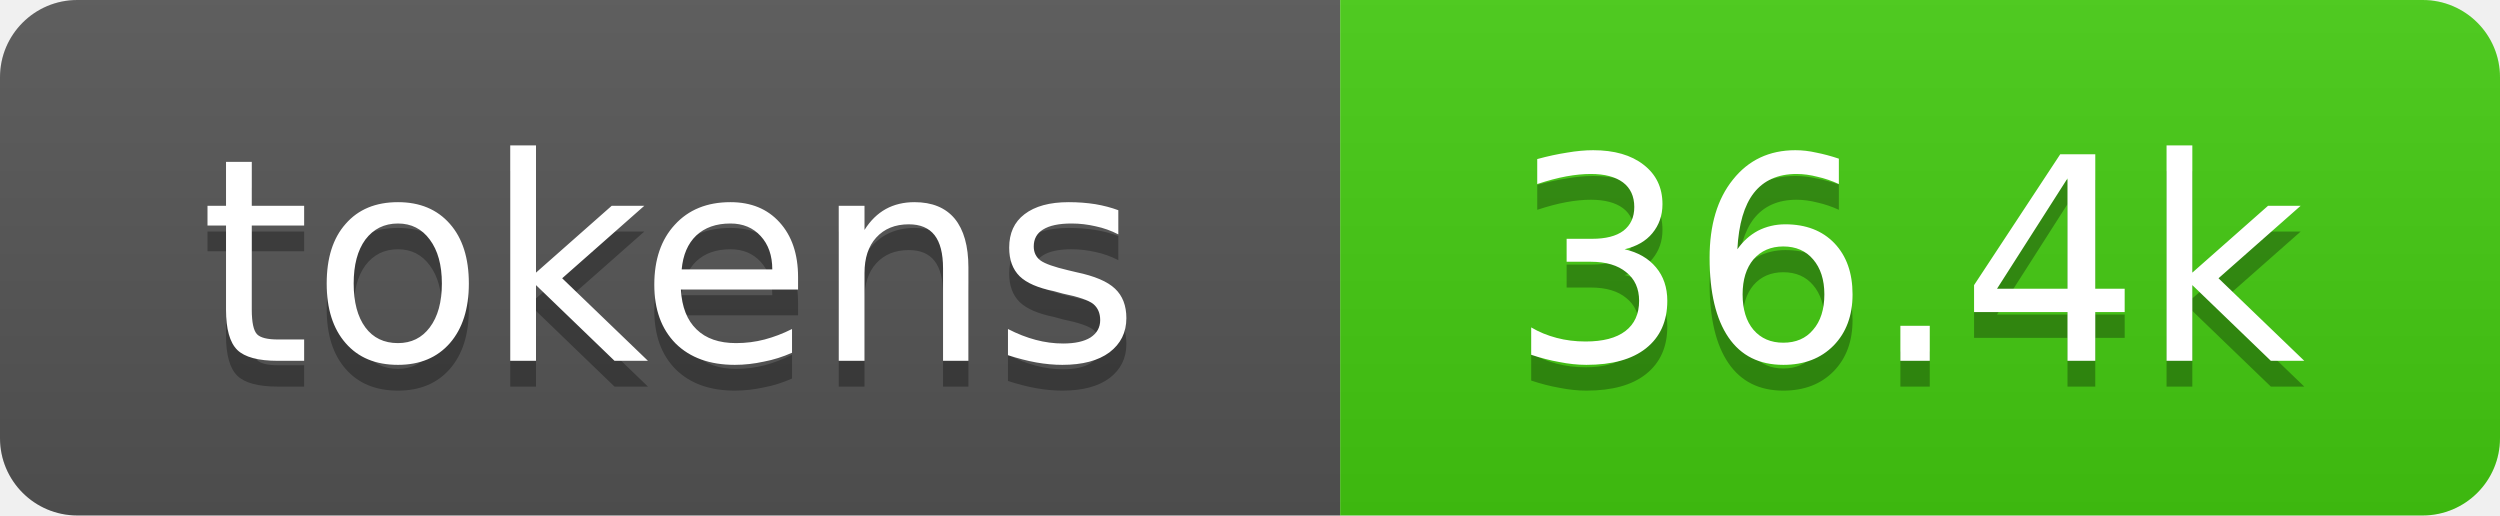
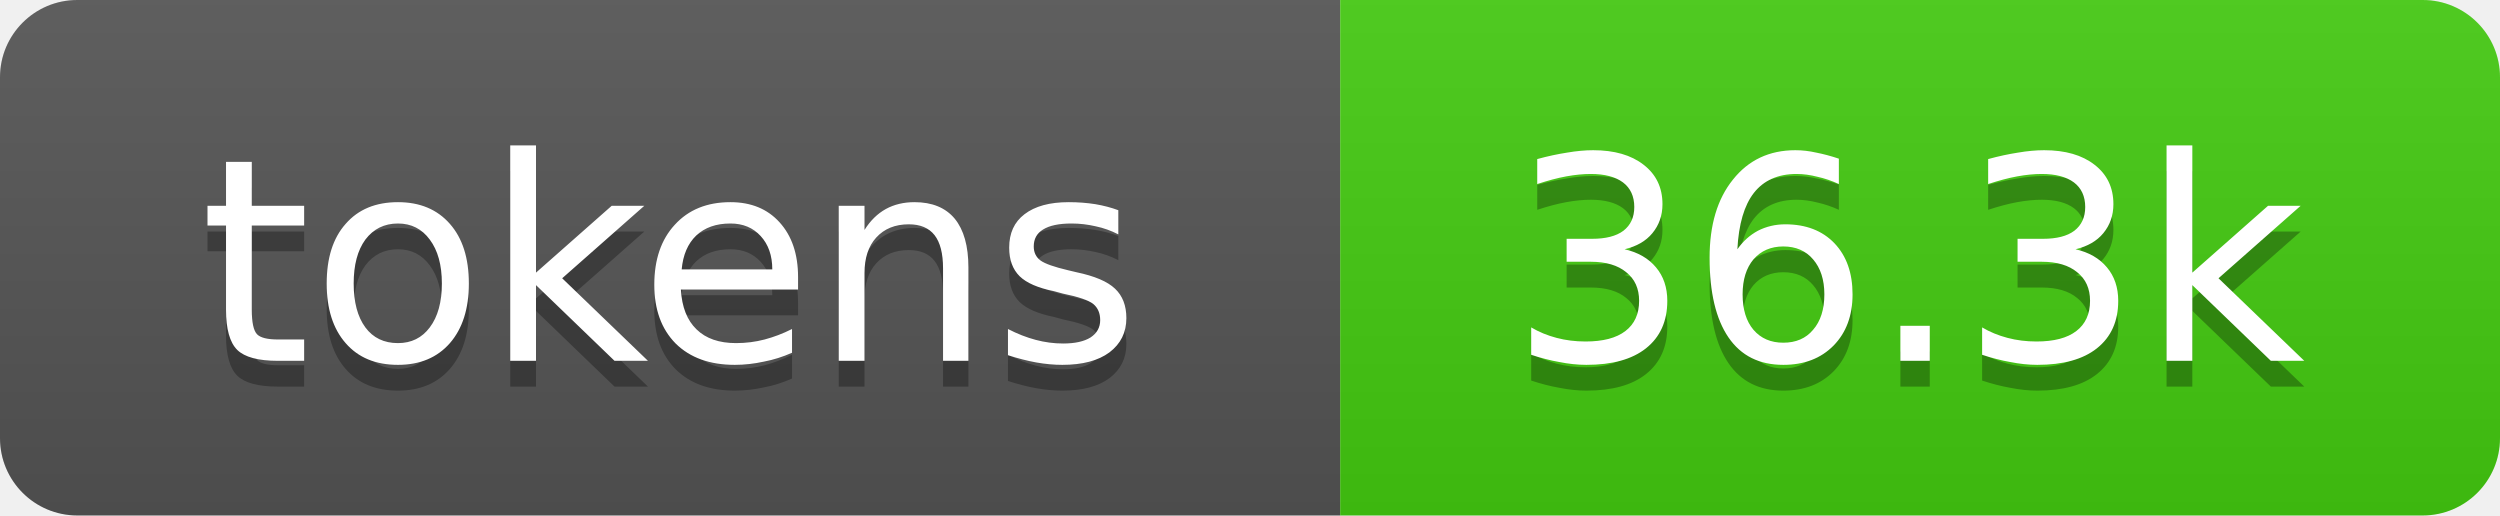
- <svg xmlns="http://www.w3.org/2000/svg" xmlns:xlink="http://www.w3.org/1999/xlink" width="97" height="20" role="img" aria-label="36.4k tokens, 18% of context window">
+ <svg xmlns="http://www.w3.org/2000/svg" xmlns:xlink="http://www.w3.org/1999/xlink" width="97" height="20" role="img" aria-label="36.3k tokens, 18% of context window">
  <linearGradient id="s" x2="0" y2="100%">
    <stop offset="0" stop-color="#bbb" stop-opacity=".1" />
    <stop offset="1" stop-opacity=".1" />
  </linearGradient>
  <clipPath id="r">
    <rect width="97" height="20" rx="3" fill="#fff" />
  </clipPath>
  <a xlink:href="https://github.com/qwibitai/nanoclaw/tree/main/repo-tokens">
    <g clip-path="url(#r)">
      <rect width="52" height="20" fill="#555" />
      <rect x="52" width="45" height="20" fill="#4c1" />
      <rect width="97" height="20" fill="url(#s)" />
      <g fill="#fff" text-anchor="middle" font-family="Verdana,Geneva,DejaVu Sans,sans-serif" font-size="11">
        <text aria-hidden="true" x="26" y="15" fill="#010101" fill-opacity=".3">tokens</text>
        <text x="26" y="14">tokens</text>
-         <text aria-hidden="true" x="74" y="15" fill="#010101" fill-opacity=".3">36.4k</text>
-         <text x="74" y="14">36.4k</text>
+         <text aria-hidden="true" x="74" y="15" fill="#010101" fill-opacity=".3">36.3k</text>
+         <text x="74" y="14">36.3k</text>
      </g>
    </g>
  </a>
</svg>
